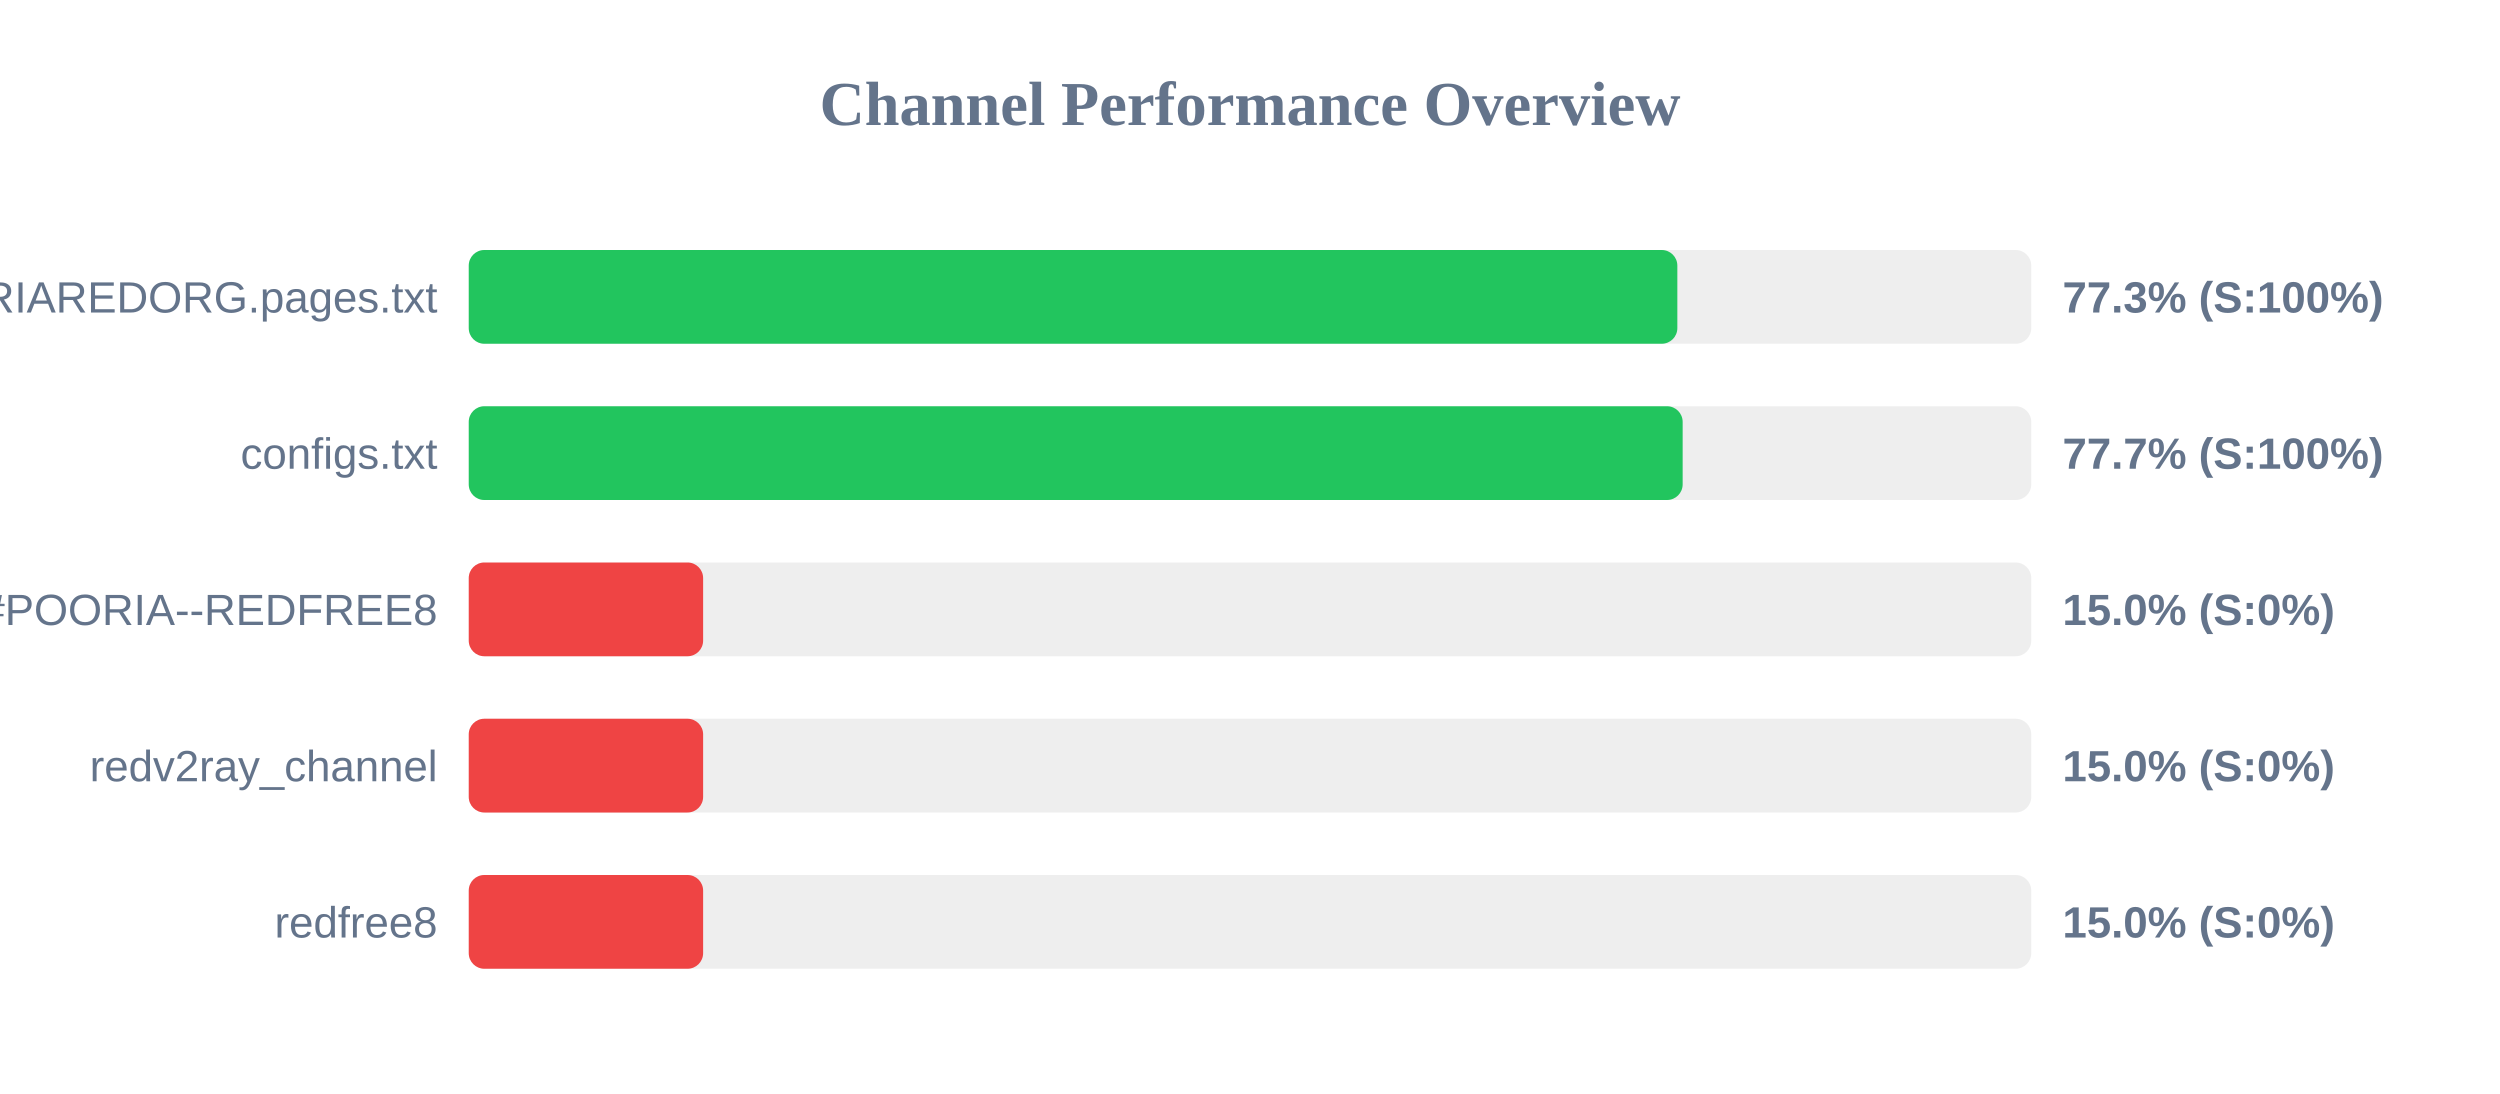
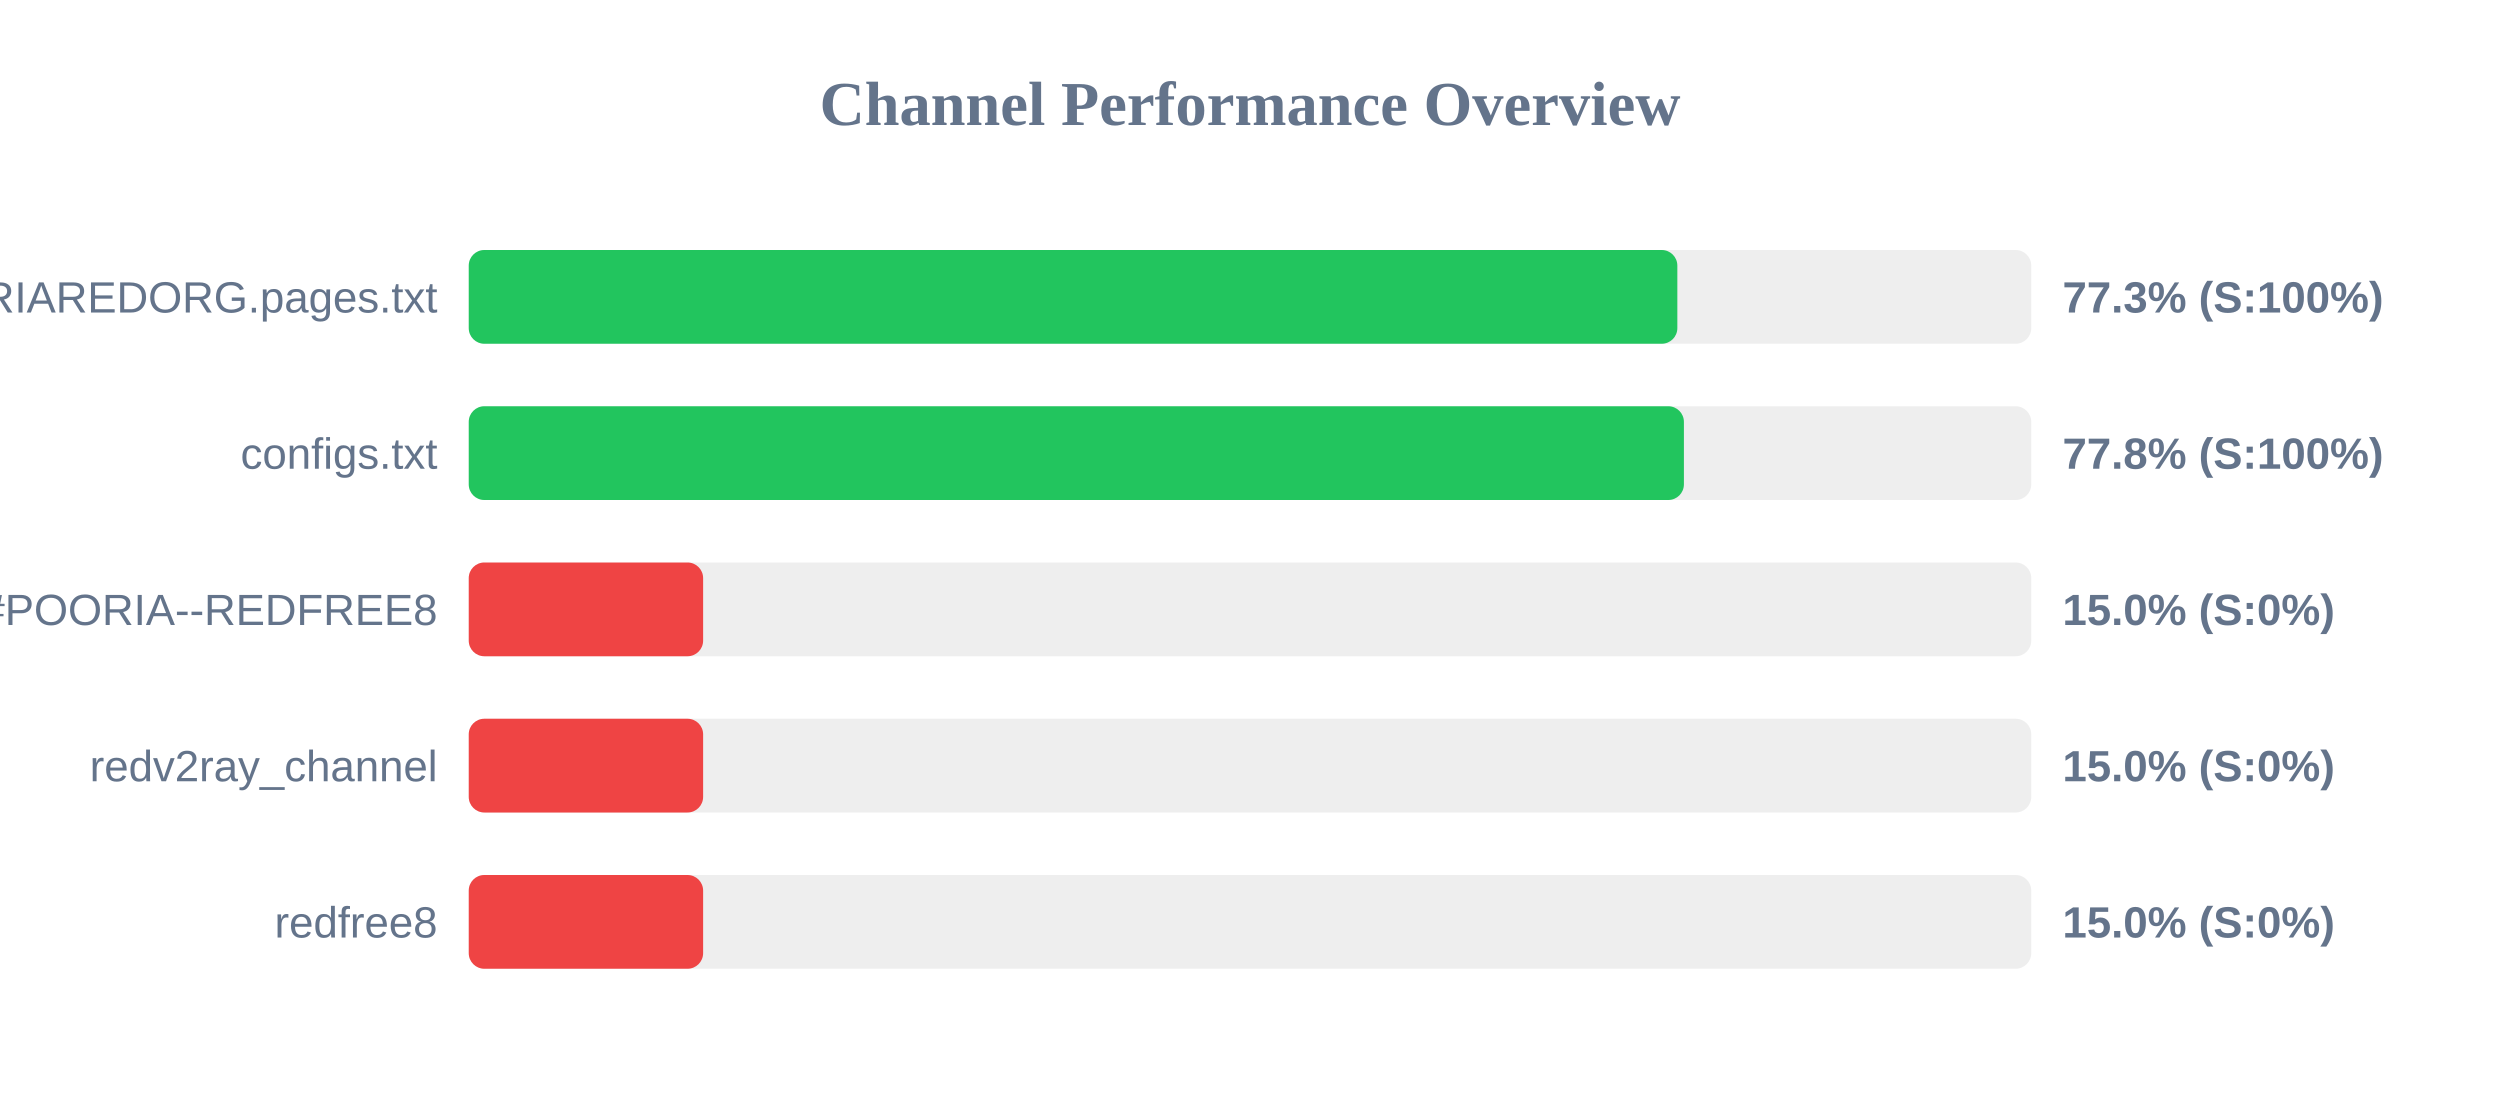
<svg xmlns="http://www.w3.org/2000/svg" width="800" height="350" version="1.1">
  <style>
        .row { font: 14px Arial; fill: #64748b; }
        .score { font: bold 14px Arial; fill: #64748b; }
    </style>
  <text x="400" y="40" text-anchor="middle" font-size="20px" font-weight="bold" fill="#64748b">Channel Performance Overview</text>
  <rect x="150" y="80" width="500" height="30" fill="#eee" rx="5" />
  <rect x="150" y="80" width="386.75" height="30" fill="#22c55e" rx="5" />
  <text x="140" y="100" text-anchor="end" class="row">POORIAREDORG.pages.txt</text>
  <text x="660" y="100" text-anchor="start" class="score">77.3% (S:100%)</text>
  <rect x="150" y="130" width="500" height="30" fill="#eee" rx="5" />
-   <rect x="150" y="130" width="388.45" height="30" fill="#22c55e" rx="5" />
+   <rect x="150" y="130" width="388.85" height="30" fill="#22c55e" rx="5" />
  <text x="140" y="150" text-anchor="end" class="row">configs.txt</text>
-   <text x="660" y="150" text-anchor="start" class="score">77.7% (S:100%)</text>
+   <text x="660" y="150" text-anchor="start" class="score">77.8% (S:100%)</text>
  <rect x="150" y="180" width="500" height="30" fill="#eee" rx="5" />
  <rect x="150" y="180" width="75.0" height="30" fill="#ef4444" rx="5" />
  <text x="140" y="200" text-anchor="end" class="row">POORIA--REDFREE8.txt#POORIA--REDFREE8</text>
  <text x="660" y="200" text-anchor="start" class="score">15.0% (S:0%)</text>
  <rect x="150" y="230" width="500" height="30" fill="#eee" rx="5" />
  <rect x="150" y="230" width="75.0" height="30" fill="#ef4444" rx="5" />
  <text x="140" y="250" text-anchor="end" class="row">redv2ray_channel</text>
  <text x="660" y="250" text-anchor="start" class="score">15.0% (S:0%)</text>
  <rect x="150" y="280" width="500" height="30" fill="#eee" rx="5" />
  <rect x="150" y="280" width="75.0" height="30" fill="#ef4444" rx="5" />
  <text x="140" y="300" text-anchor="end" class="row">redfree8</text>
  <text x="660" y="300" text-anchor="start" class="score">15.0% (S:0%)</text>
</svg>
